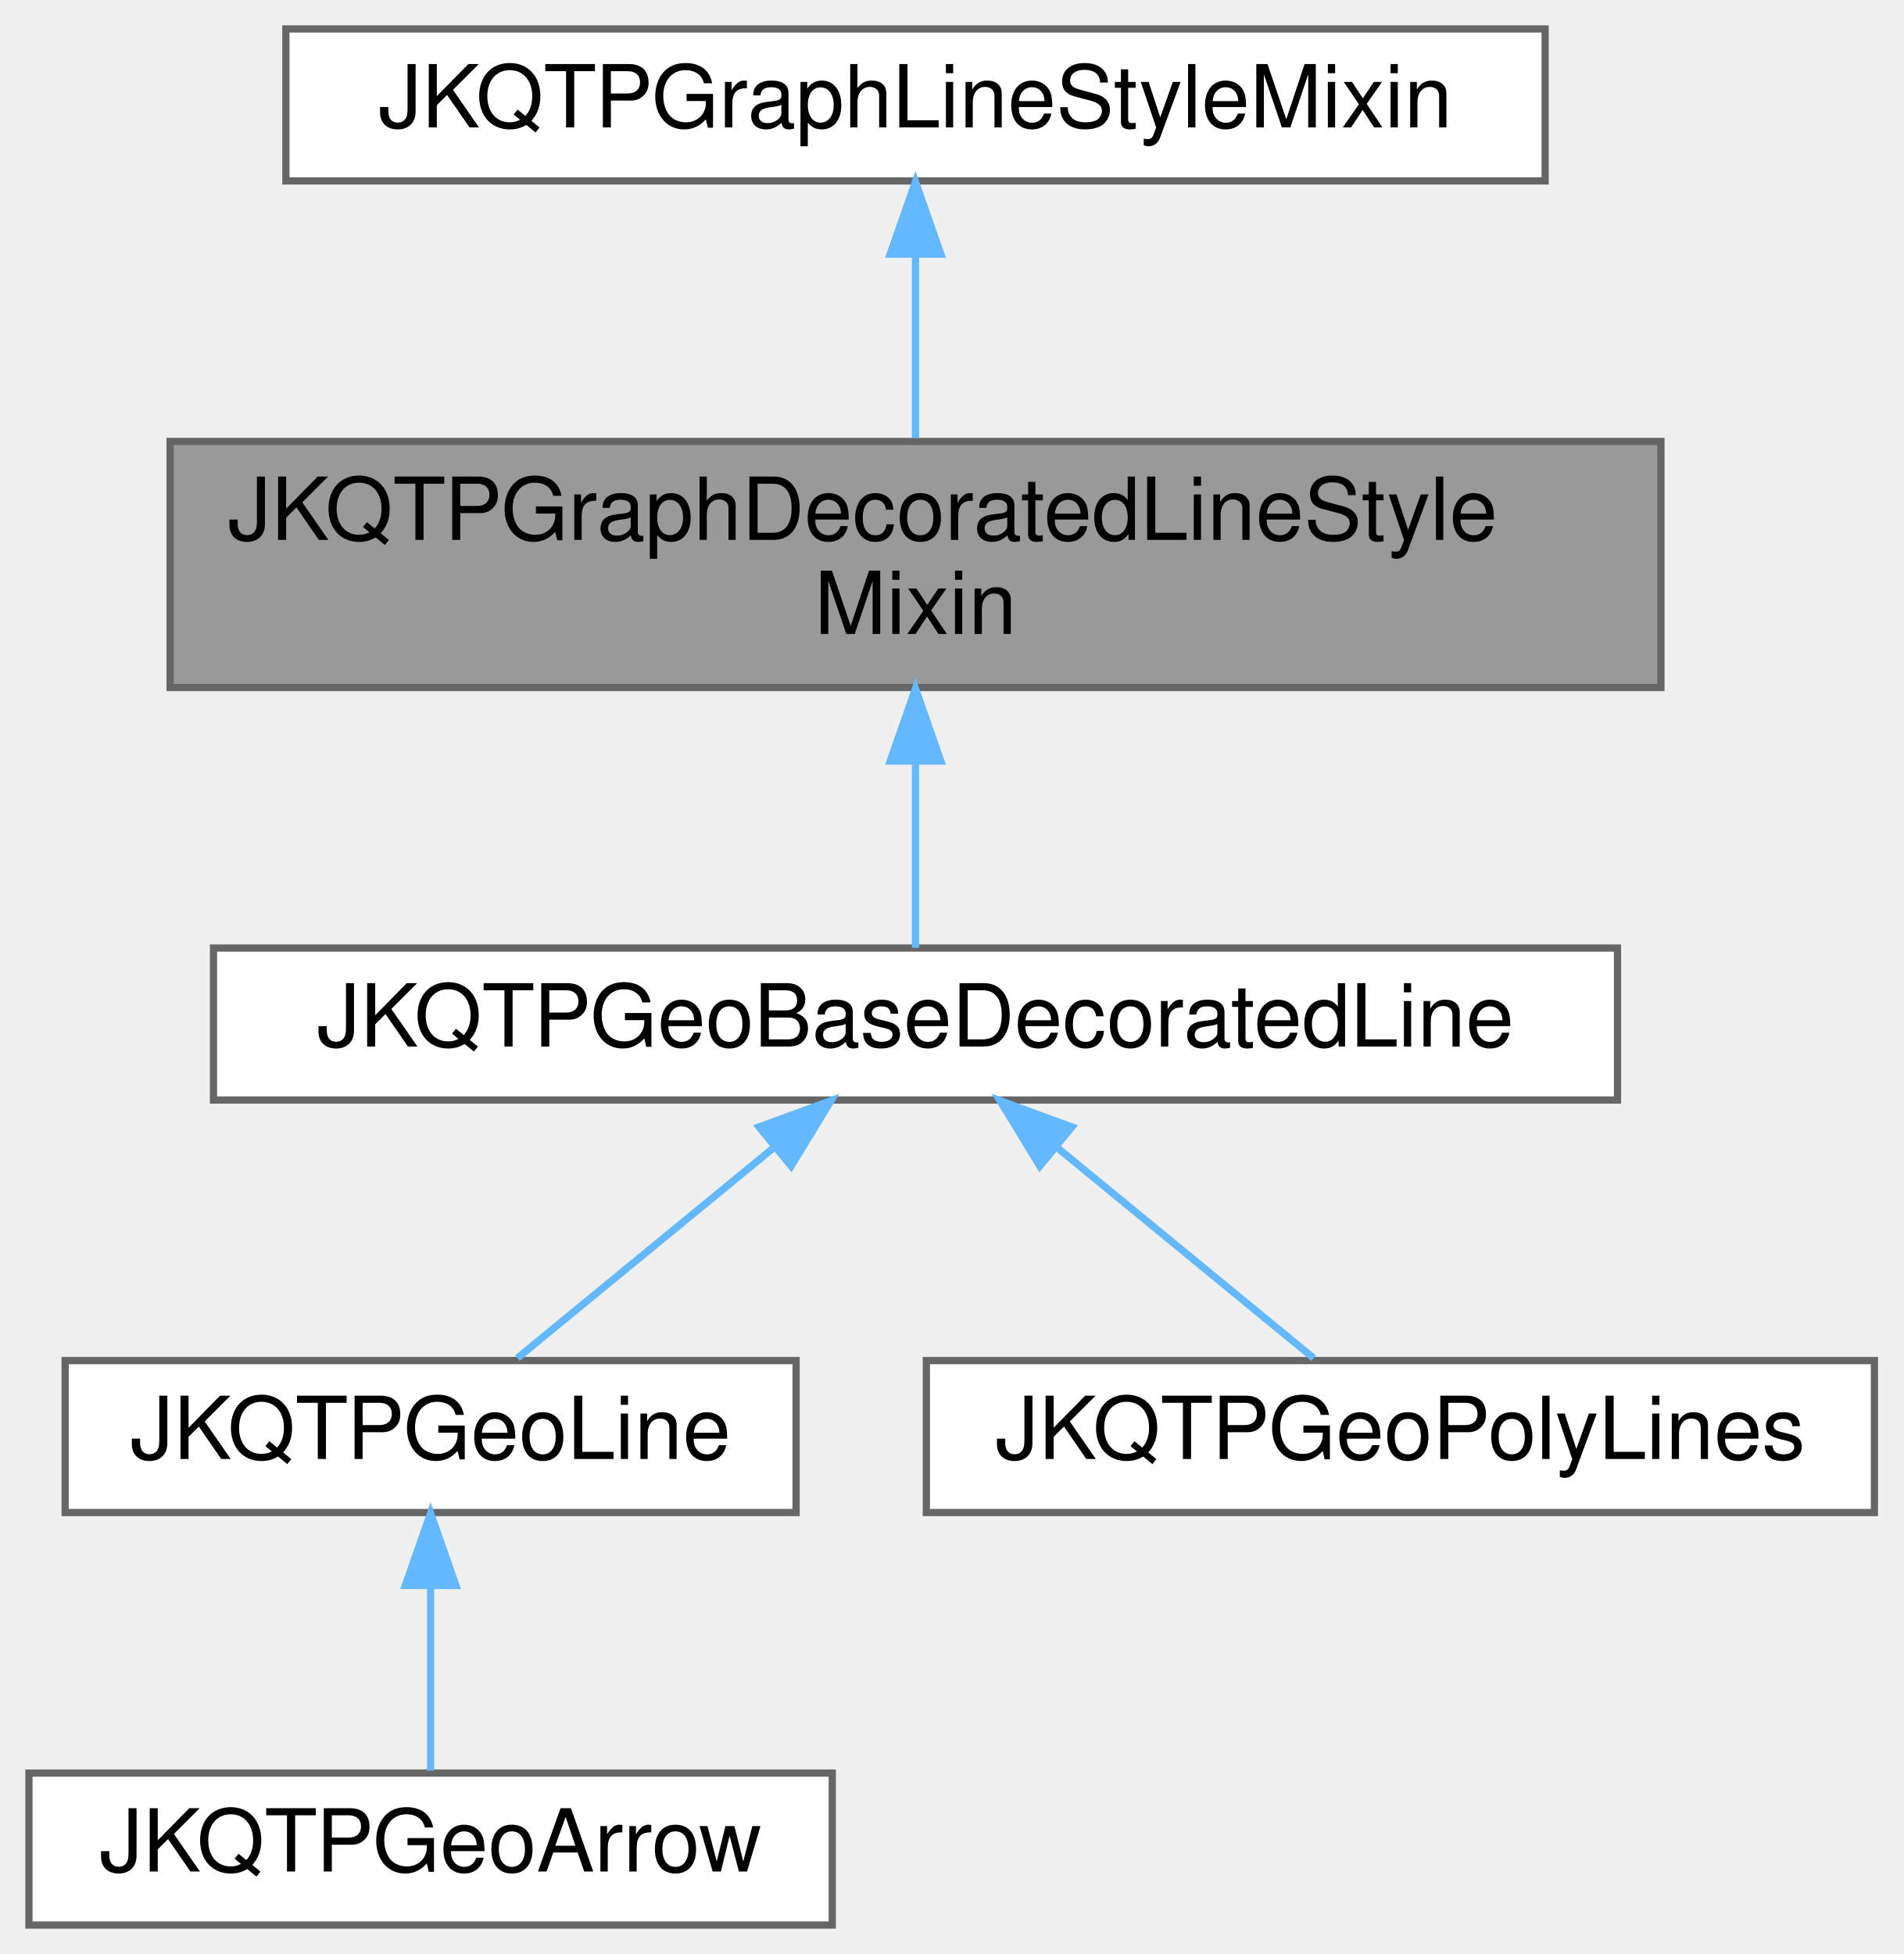
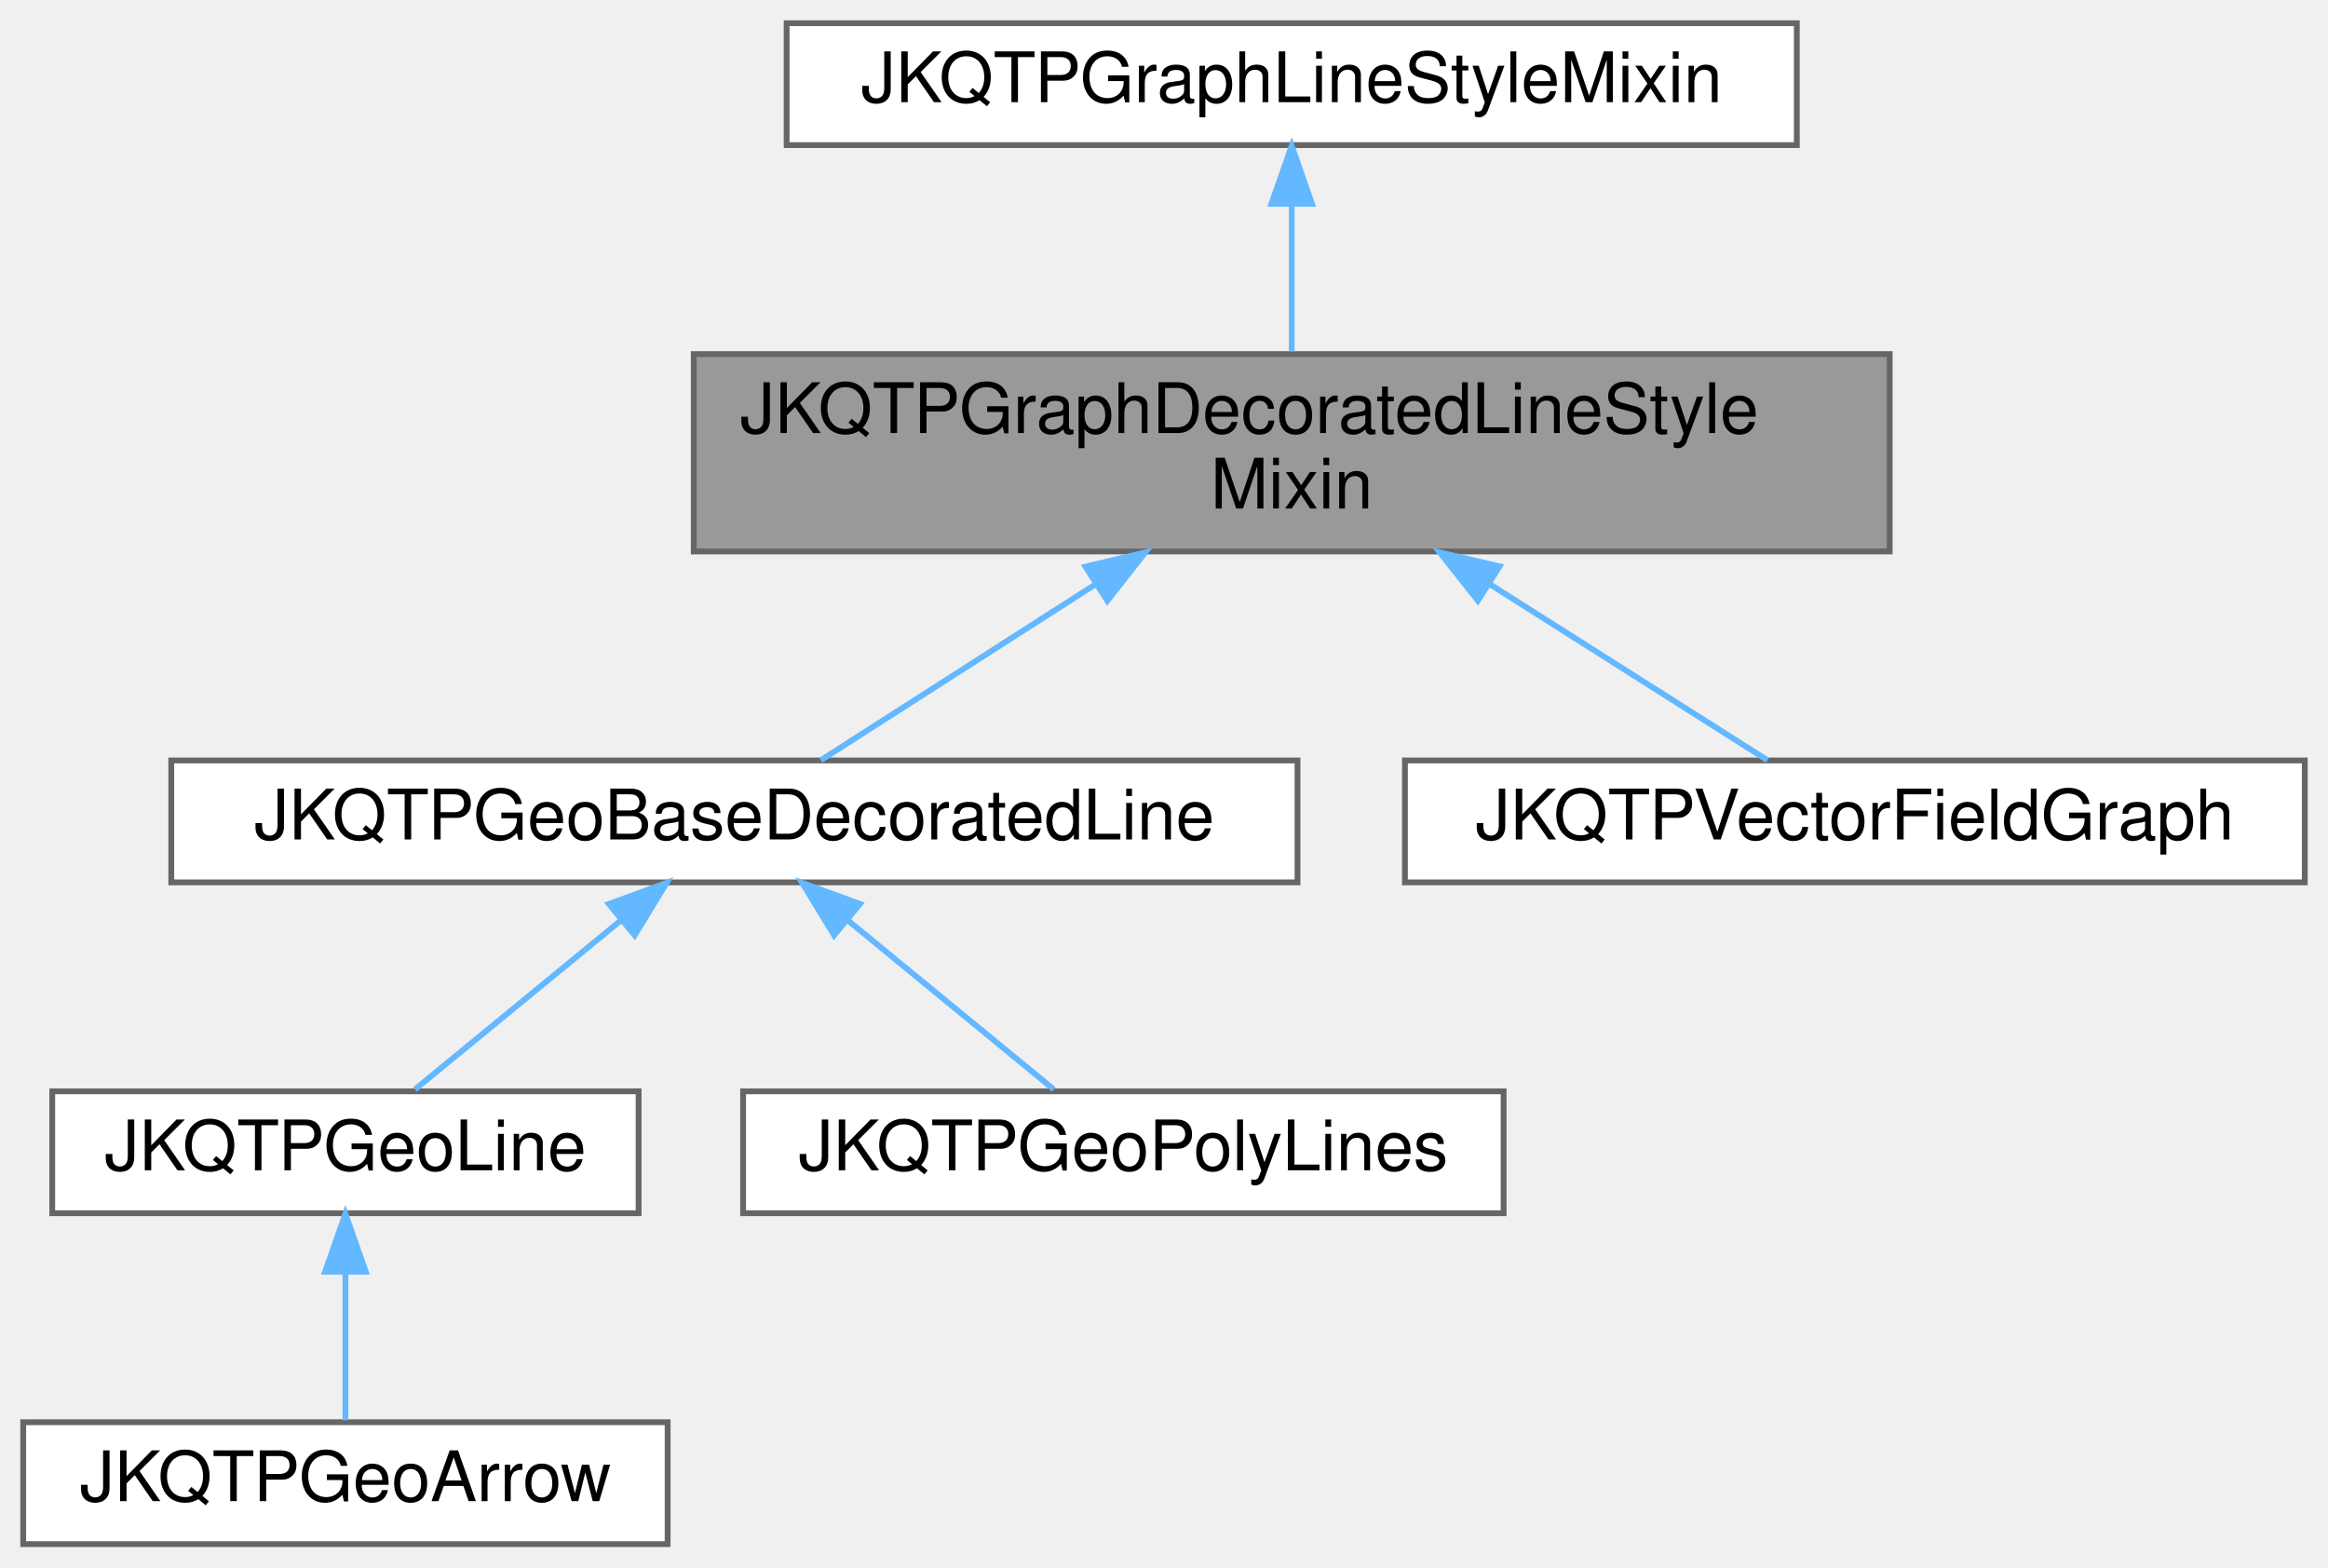
- <svg xmlns="http://www.w3.org/2000/svg" xmlns:xlink="http://www.w3.org/1999/xlink" width="263pt" height="270pt" viewBox="0.00 0.00 263.00 270.00">
+ <svg xmlns="http://www.w3.org/2000/svg" xmlns:xlink="http://www.w3.org/1999/xlink" width="401pt" height="270pt" viewBox="0.00 0.00 401.00 270.00">
  <g id="graph0" class="graph" transform="scale(1 1) rotate(0) translate(4 266)">
    <g id="Node000001" class="node">
      <g id="a_Node000001">
        <a xlink:title="This Mix-In class provides setter/getter methods, storage and other facilities for the graph line sty...">
-           <polygon fill="#999999" stroke="#666666" points="225.5,-205 19.5,-205 19.5,-171 225.5,-171 225.5,-205" />
-           <text text-anchor="start" x="27.5" y="-191.4" font-family="Helvetica,sans-Serif" font-size="12.00">JKQTPGraphDecoratedLineStyle</text>
-           <text text-anchor="middle" x="122.5" y="-178.4" font-family="Helvetica,sans-Serif" font-size="12.00">Mixin</text>
+           <polygon fill="#999999" stroke="#666666" points="321.5,-205 115.5,-205 115.5,-171 321.5,-171 321.5,-205" />
+           <text text-anchor="start" x="123.5" y="-191.4" font-family="Helvetica,sans-Serif" font-size="12.00">JKQTPGraphDecoratedLineStyle</text>
+           <text text-anchor="middle" x="218.5" y="-178.4" font-family="Helvetica,sans-Serif" font-size="12.00">Mixin</text>
        </a>
      </g>
    </g>
    <g id="Node000003" class="node">
      <g id="a_Node000003">
        <a xlink:href="class_j_k_q_t_p_geo_base_decorated_line.html" target="_top" xlink:title="This JKQTPGeometricPlotElement is used as base class for geometric drawing elements that consist of l...">
          <polygon fill="white" stroke="#666666" points="219.5,-135 25.5,-135 25.5,-114 219.5,-114 219.5,-135" />
          <text text-anchor="middle" x="122.5" y="-121.4" font-family="Helvetica,sans-Serif" font-size="12.00">JKQTPGeoBaseDecoratedLine</text>
        </a>
      </g>
    </g>
    <g id="edge2_Node000001_Node000003" class="edge">
      <g id="a_edge2_Node000001_Node000003">
        <a xlink:title=" ">
-           <path fill="none" stroke="#63b8ff" d="M122.5,-160.6C122.5,-151.51 122.5,-141.9 122.5,-135.04" />
-           <polygon fill="#63b8ff" stroke="#63b8ff" points="119,-160.84 122.5,-170.84 126,-160.84 119,-160.84" />
+           <path fill="none" stroke="#63b8ff" d="M184.6,-165.28C168.45,-154.94 149.97,-143.1 137.39,-135.04" />
+           <polygon fill="#63b8ff" stroke="#63b8ff" points="182.97,-168.39 193.28,-170.84 186.74,-162.5 182.97,-168.39" />
+         </a>
+       </g>
+     </g>
+     <g id="Node000007" class="node">
+       <g id="a_Node000007">
+         <a xlink:href="class_j_k_q_t_p_vector_field_graph.html" target="_top" xlink:title="This graph plots a vector field, i.e. a set of vectors (dx,dy) or (angle,length) at positions (x,...">
+           <polygon fill="white" stroke="#666666" points="393,-135 238,-135 238,-114 393,-114 393,-135" />
+           <text text-anchor="middle" x="315.5" y="-121.4" font-family="Helvetica,sans-Serif" font-size="12.00">JKQTPVectorFieldGraph</text>
+         </a>
+       </g>
+     </g>
+     <g id="edge6_Node000001_Node000007" class="edge">
+       <g id="a_edge6_Node000001_Node000007">
+         <a xlink:title=" ">
+           <path fill="none" stroke="#63b8ff" d="M252.75,-165.28C269.07,-154.94 287.75,-143.1 300.45,-135.04" />
+           <polygon fill="#63b8ff" stroke="#63b8ff" points="250.56,-162.53 243.99,-170.84 254.31,-168.44 250.56,-162.53" />
        </a>
      </g>
    </g>
    <g id="Node000002" class="node">
      <g id="a_Node000002">
        <a xlink:href="class_j_k_q_t_p_graph_line_style_mixin.html" target="_top" xlink:title="This Mix-In class provides setter/getter methods, storage and other facilities for the graph line sty...">
-           <polygon fill="white" stroke="#666666" points="209.5,-262 35.5,-262 35.5,-241 209.5,-241 209.5,-262" />
-           <text text-anchor="middle" x="122.5" y="-248.4" font-family="Helvetica,sans-Serif" font-size="12.00">JKQTPGraphLineStyleMixin</text>
+           <polygon fill="white" stroke="#666666" points="305.5,-262 131.5,-262 131.5,-241 305.5,-241 305.5,-262" />
+           <text text-anchor="middle" x="218.5" y="-248.4" font-family="Helvetica,sans-Serif" font-size="12.00">JKQTPGraphLineStyleMixin</text>
        </a>
      </g>
    </g>
    <g id="edge1_Node000001_Node000002" class="edge">
      <g id="a_edge1_Node000001_Node000002">
        <a xlink:title=" ">
-           <path fill="none" stroke="#63b8ff" d="M122.5,-230.77C122.5,-222.61 122.5,-213.26 122.5,-205.48" />
-           <polygon fill="#63b8ff" stroke="#63b8ff" points="119,-230.89 122.5,-240.89 126,-230.89 119,-230.89" />
+           <path fill="none" stroke="#63b8ff" d="M218.5,-230.77C218.5,-222.61 218.5,-213.26 218.5,-205.48" />
+           <polygon fill="#63b8ff" stroke="#63b8ff" points="215,-230.89 218.5,-240.89 222,-230.89 215,-230.89" />
        </a>
      </g>
    </g>
    <g id="Node000004" class="node">
      <g id="a_Node000004">
        <a xlink:href="class_j_k_q_t_p_geo_line.html" target="_top" xlink:title="This JKQTPGeometricPlotElement is used to draw a line, optionally line-end decorations (aka arrows) a...">
          <polygon fill="white" stroke="#666666" points="106,-78 5,-78 5,-57 106,-57 106,-78" />
          <text text-anchor="middle" x="55.5" y="-64.4" font-family="Helvetica,sans-Serif" font-size="12.00">JKQTPGeoLine</text>
        </a>
      </g>
    </g>
    <g id="edge3_Node000003_Node000004" class="edge">
      <g id="a_edge3_Node000003_Node000004">
        <a xlink:title=" ">
          <path fill="none" stroke="#63b8ff" d="M103.04,-107.52C91.54,-98.09 77.36,-86.44 67.49,-78.34" />
          <polygon fill="#63b8ff" stroke="#63b8ff" points="100.88,-110.28 110.83,-113.92 105.32,-104.87 100.88,-110.28" />
        </a>
      </g>
    </g>
    <g id="Node000006" class="node">
      <g id="a_Node000006">
        <a xlink:href="class_j_k_q_t_p_geo_poly_lines.html" target="_top" xlink:title="This JKQTPGeometricPlotElement is used to draw a poly line.">
          <polygon fill="white" stroke="#666666" points="255,-78 124,-78 124,-57 255,-57 255,-78" />
          <text text-anchor="middle" x="189.5" y="-64.4" font-family="Helvetica,sans-Serif" font-size="12.00">JKQTPGeoPolyLines</text>
        </a>
      </g>
    </g>
    <g id="edge5_Node000003_Node000006" class="edge">
      <g id="a_edge5_Node000003_Node000006">
        <a xlink:title=" ">
          <path fill="none" stroke="#63b8ff" d="M141.96,-107.52C153.46,-98.09 167.64,-86.44 177.51,-78.34" />
          <polygon fill="#63b8ff" stroke="#63b8ff" points="139.68,-104.87 134.17,-113.92 144.12,-110.28 139.68,-104.87" />
        </a>
      </g>
    </g>
    <g id="Node000005" class="node">
      <g id="a_Node000005">
        <a xlink:href="class_j_k_q_t_p_geo_arrow.html" target="_top" xlink:title="This convenience specialisation of JKQTPGeoLine is used to draw a line with decorations (e....">
          <polygon fill="white" stroke="#666666" points="111,-21 0,-21 0,0 111,0 111,-21" />
          <text text-anchor="middle" x="55.5" y="-7.4" font-family="Helvetica,sans-Serif" font-size="12.00">JKQTPGeoArrow</text>
        </a>
      </g>
    </g>
    <g id="edge4_Node000004_Node000005" class="edge">
      <g id="a_edge4_Node000004_Node000005">
        <a xlink:title=" ">
          <path fill="none" stroke="#63b8ff" d="M55.5,-46.86C55.5,-38.2 55.5,-28.42 55.5,-21.34" />
          <polygon fill="#63b8ff" stroke="#63b8ff" points="52,-46.92 55.5,-56.92 59,-46.92 52,-46.92" />
        </a>
      </g>
    </g>
  </g>
</svg>
